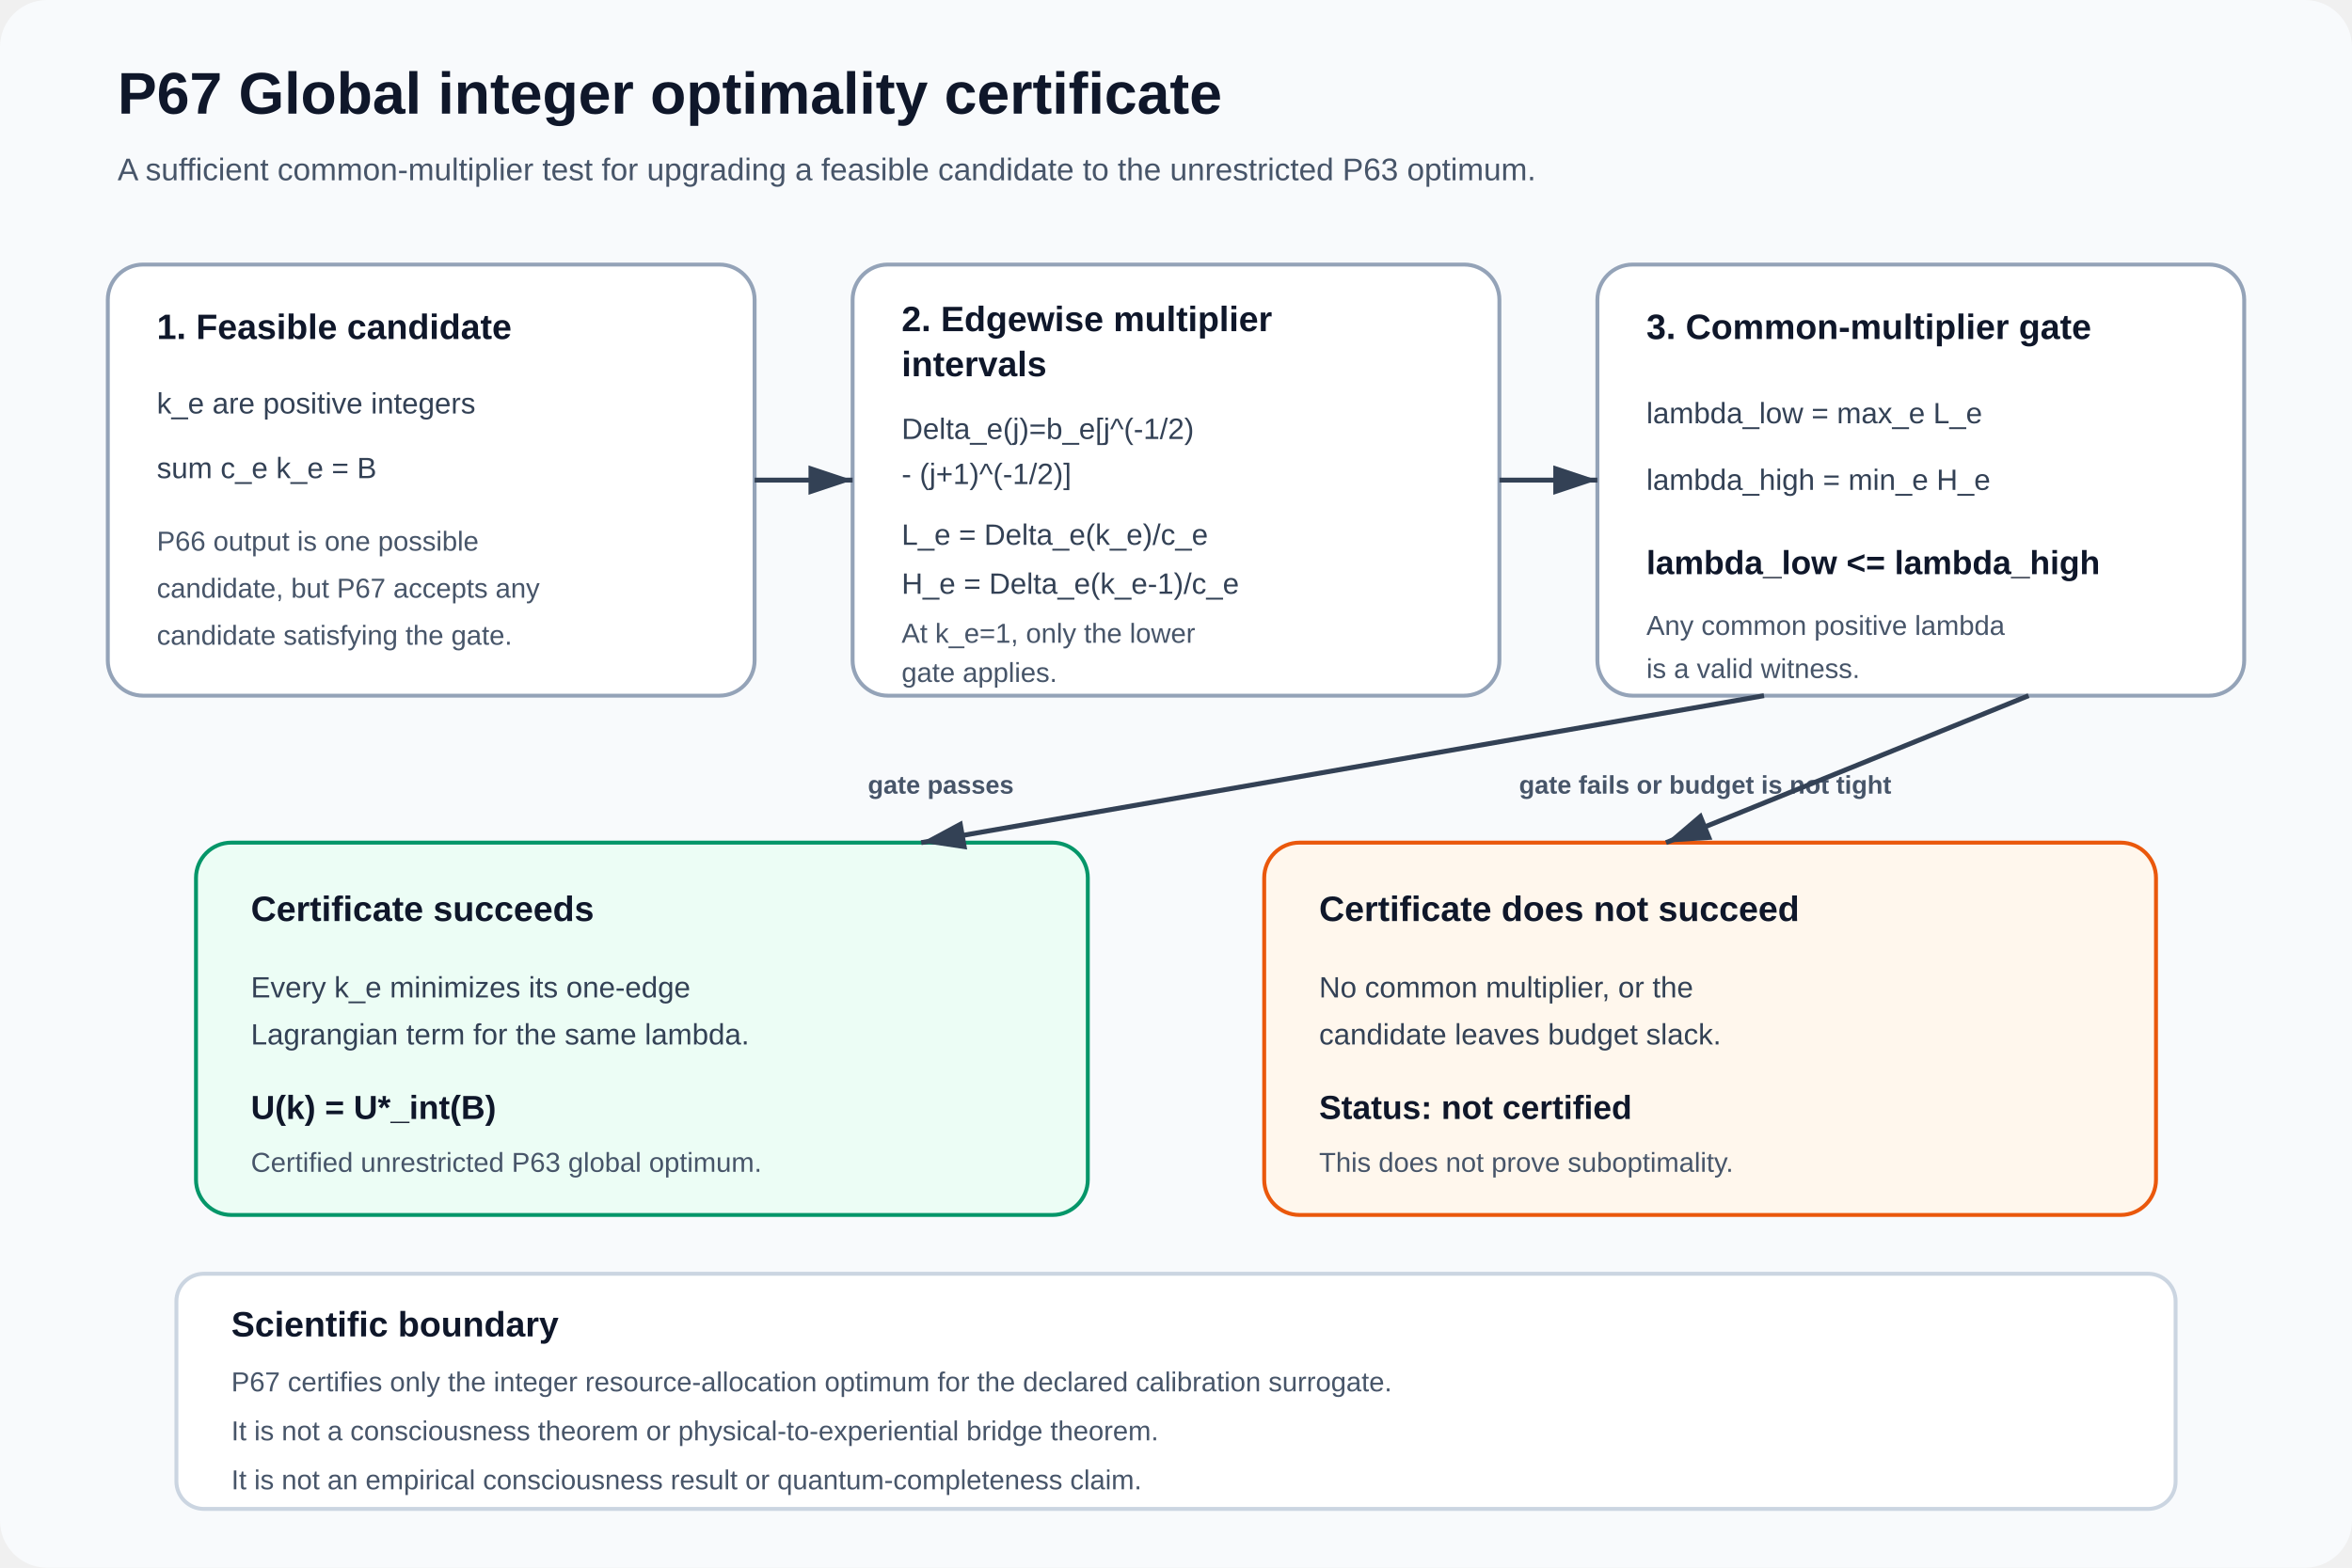
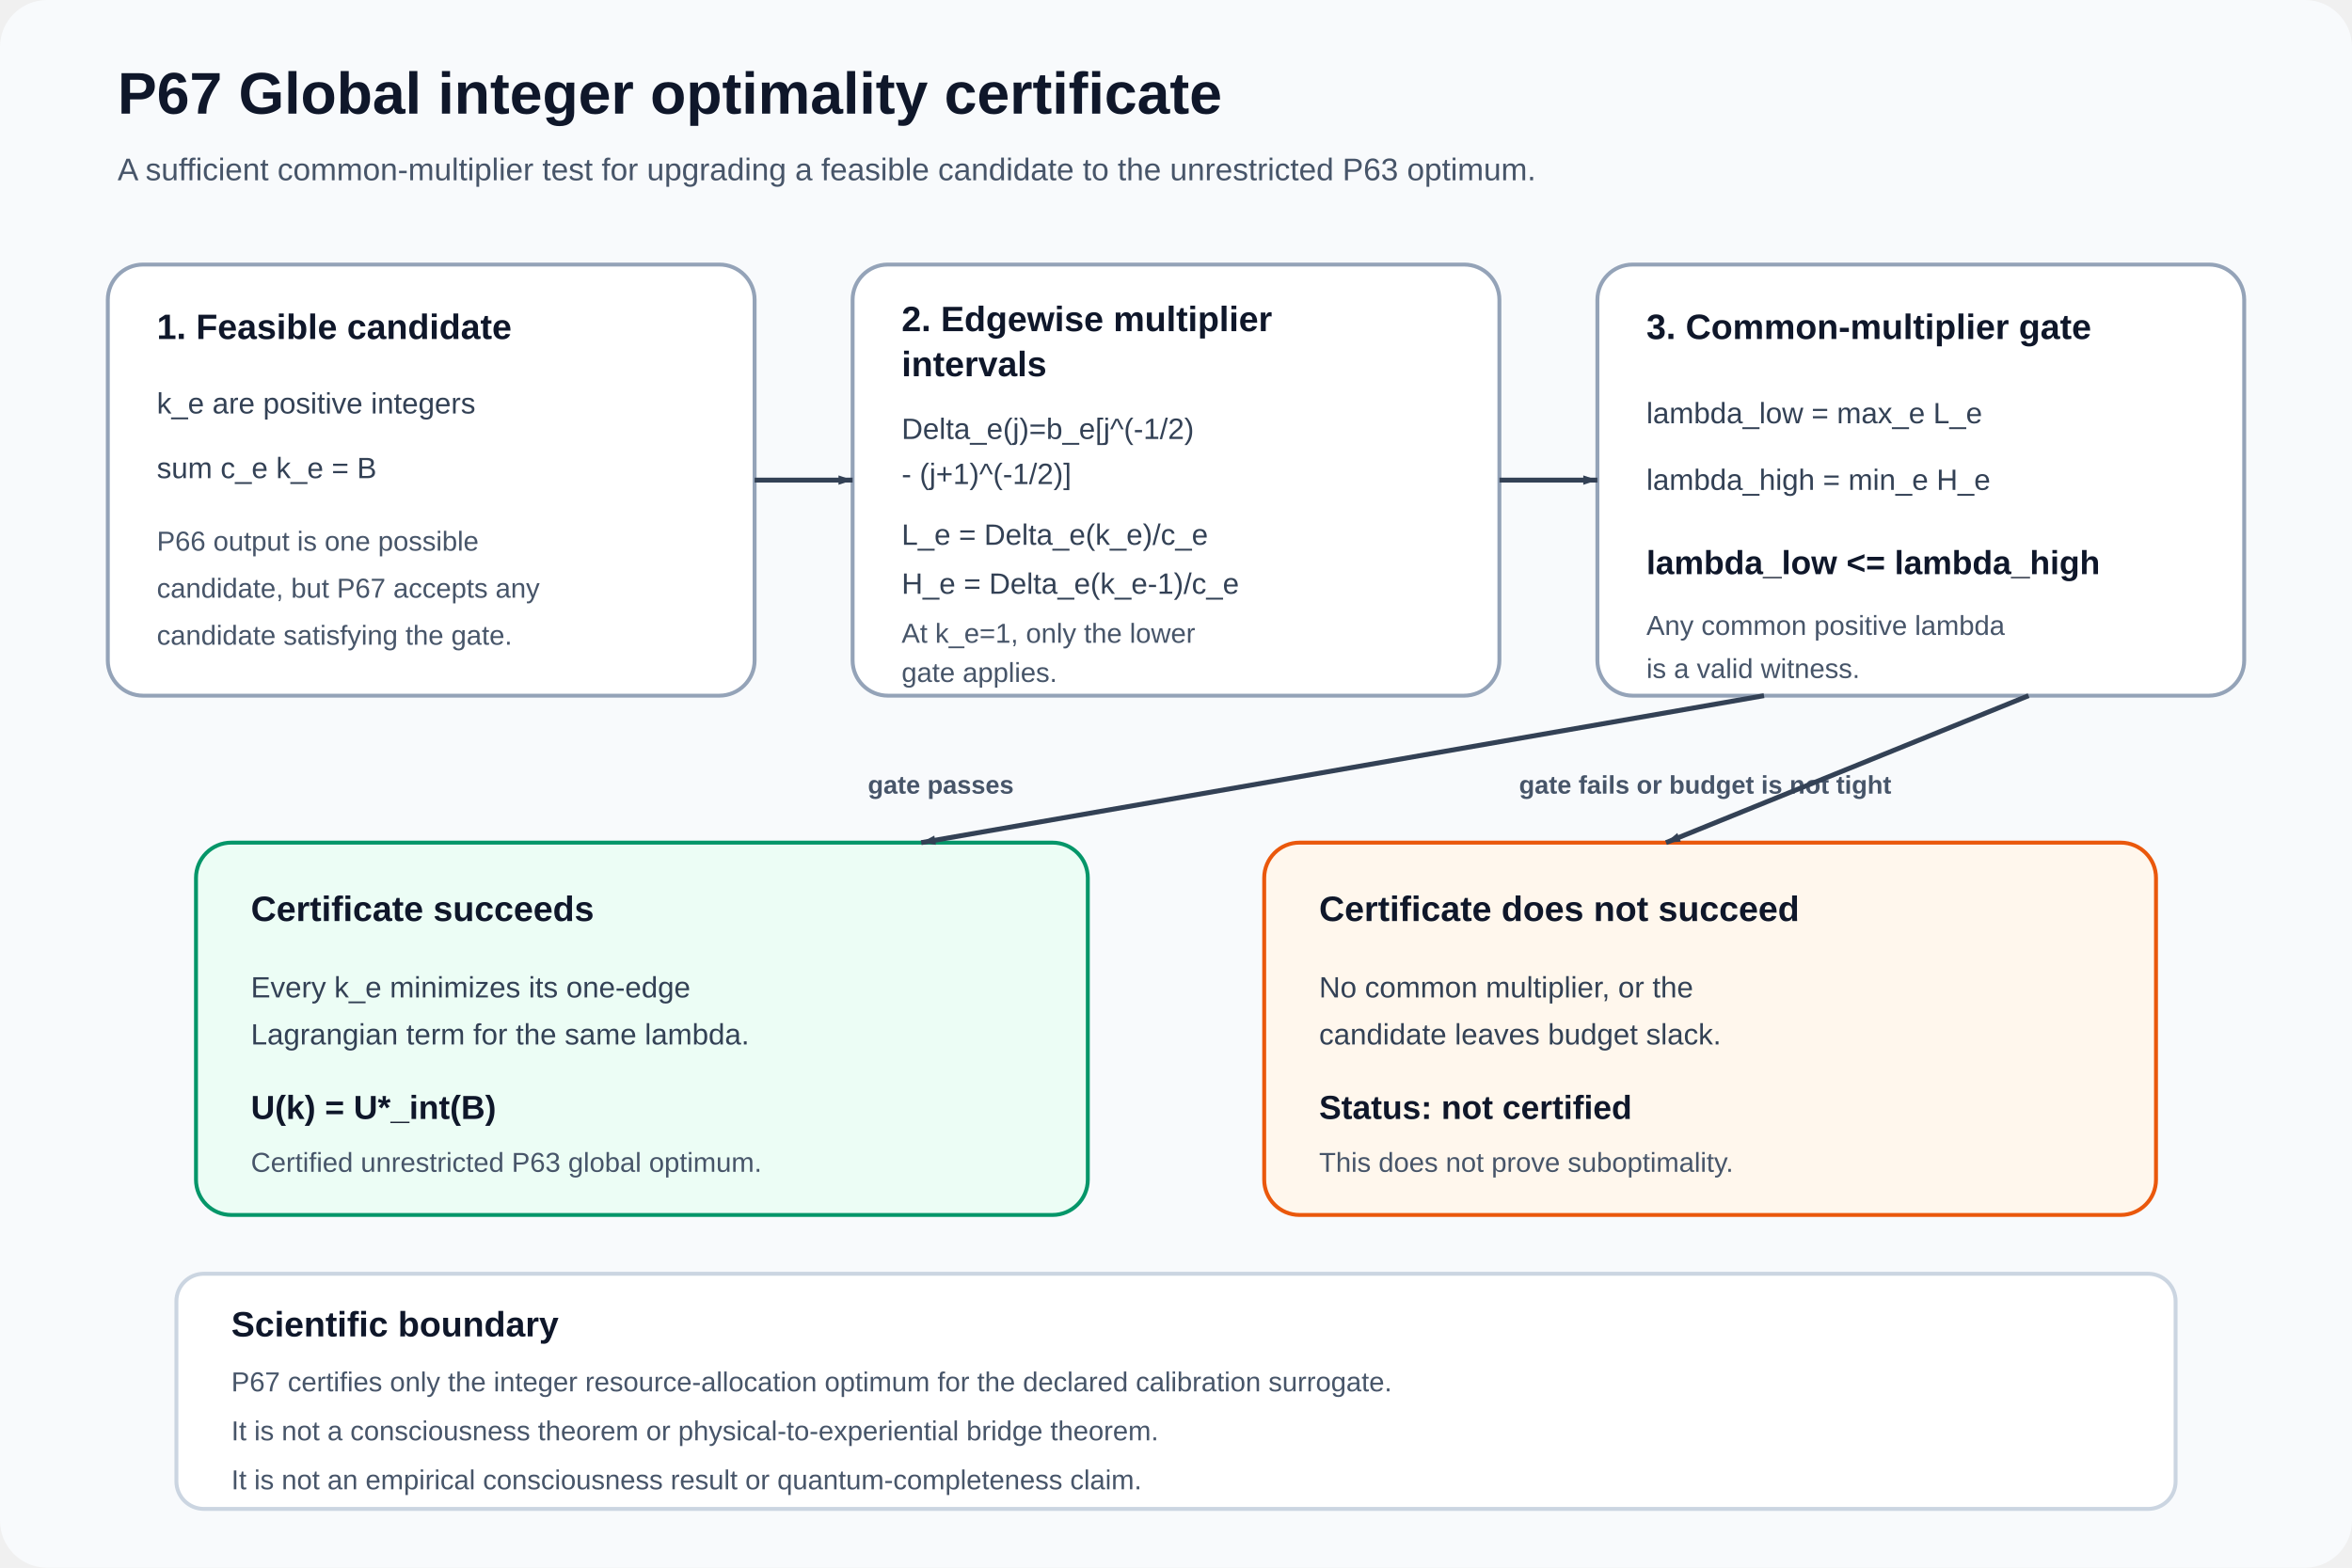
<svg xmlns="http://www.w3.org/2000/svg" width="1200" height="800" viewBox="0 0 1200 800" role="img" aria-labelledby="title desc">
  <defs>
-     <marker id="arrow" markerWidth="10" markerHeight="10" refX="9" refY="3" orient="auto" markerUnits="strokeWidth">
+     <marker id="arrow" markerWidth="8" markerHeight="8" refX="9" refY="3" orient="auto" markerUnits="userSpaceOnUse" viewBox="0 0 10 10">
      <path d="M0,0 L0,6 L9,3 z" fill="#334155" />
    </marker>
    <style>
      .title{font:700 30px Arial,sans-serif;fill:#0f172a}
      .subtitle{font:400 16px Arial,sans-serif;fill:#475569}
      .head{font:700 18px Arial,sans-serif;fill:#0f172a}
      .copy{font:400 15px Arial,sans-serif;fill:#334155}
      .small{font:400 14px Arial,sans-serif;fill:#475569}
      .strong{font:700 17px Arial,sans-serif;fill:#0f172a}
      .route{font:700 13px Arial,sans-serif;fill:#475569}
      .arrow{stroke:#334155;stroke-width:2.5;fill:none;marker-end:url(#arrow)}
    </style>
  </defs>
  <rect x="0" y="0" width="1200" height="800" rx="24" fill="#f8fafc" />
  <text x="60" y="58" class="title">P67  Global integer optimality certificate</text>
  <text x="60" y="92" class="subtitle">A sufficient common-multiplier test for upgrading a feasible candidate to the unrestricted P63 optimum.</text>
  <g id="block-candidate" data-x="55" data-y="135" data-w="330" data-h="220">
    <rect x="55" y="135" width="330" height="220" rx="18" fill="#ffffff" stroke="#94a3b8" stroke-width="2" />
    <text x="80" y="173" class="head">1. Feasible candidate</text>
    <text x="80" y="211" class="copy">k_e are positive integers</text>
    <text x="80" y="244" class="copy">sum c_e k_e = B</text>
    <text x="80" y="281" class="small">P66 output is one possible</text>
    <text x="80" y="305" class="small">candidate, but P67 accepts any</text>
    <text x="80" y="329" class="small">candidate satisfying the gate.</text>
  </g>
  <g id="block-intervals" data-x="435" data-y="135" data-w="330" data-h="220">
    <rect x="435" y="135" width="330" height="220" rx="18" fill="#ffffff" stroke="#94a3b8" stroke-width="2" />
    <text x="460" y="169" class="head">2. Edgewise multiplier</text>
    <text x="460" y="192" class="head">intervals</text>
    <text x="460" y="224" class="copy">Delta_e(j)=b_e[j^(-1/2)</text>
    <text x="460" y="247" class="copy">- (j+1)^(-1/2)]</text>
    <text x="460" y="278" class="copy">L_e = Delta_e(k_e)/c_e</text>
    <text x="460" y="303" class="copy">H_e = Delta_e(k_e-1)/c_e</text>
    <text x="460" y="328" class="small">At k_e=1, only the lower</text>
    <text x="460" y="348" class="small">gate applies.</text>
  </g>
  <g id="block-intersection" data-x="815" data-y="135" data-w="330" data-h="220">
    <rect x="815" y="135" width="330" height="220" rx="18" fill="#ffffff" stroke="#94a3b8" stroke-width="2" />
    <text x="840" y="173" class="head">3. Common-multiplier gate</text>
    <text x="840" y="216" class="copy">lambda_low = max_e L_e</text>
    <text x="840" y="250" class="copy">lambda_high = min_e H_e</text>
    <text x="840" y="293" class="strong">lambda_low &lt;= lambda_high</text>
    <text x="840" y="324" class="small">Any common positive lambda</text>
    <text x="840" y="346" class="small">is a valid witness.</text>
  </g>
  <line id="arrow-1" class="arrow" x1="385" y1="245" x2="435" y2="245" data-source="block-candidate" data-target="block-intervals" />
  <line id="arrow-2" class="arrow" x1="765" y1="245" x2="815" y2="245" data-source="block-intervals" data-target="block-intersection" />
  <text x="480" y="405" class="route" text-anchor="middle">gate passes</text>
  <text x="870" y="405" class="route" text-anchor="middle">gate fails or budget is not tight</text>
  <g id="block-certified" data-x="100" data-y="430" data-w="455" data-h="190">
    <rect x="100" y="430" width="455" height="190" rx="18" fill="#ecfdf5" stroke="#059669" stroke-width="2" />
    <text x="128" y="470" class="head">Certificate succeeds</text>
    <text x="128" y="509" class="copy">Every k_e minimizes its one-edge</text>
    <text x="128" y="533" class="copy">Lagrangian term for the same lambda.</text>
    <text x="128" y="571" class="strong">U(k) = U*_int(B)</text>
    <text x="128" y="598" class="small">Certified unrestricted P63 global optimum.</text>
  </g>
  <g id="block-inconclusive" data-x="645" data-y="430" data-w="455" data-h="190">
    <rect x="645" y="430" width="455" height="190" rx="18" fill="#fff7ed" stroke="#ea580c" stroke-width="2" />
    <text x="673" y="470" class="head">Certificate does not succeed</text>
    <text x="673" y="509" class="copy">No common multiplier, or the</text>
    <text x="673" y="533" class="copy">candidate leaves budget slack.</text>
    <text x="673" y="571" class="strong">Status: not certified</text>
    <text x="673" y="598" class="small">This does not prove suboptimality.</text>
  </g>
  <line id="arrow-3" class="arrow" x1="900" y1="355" x2="470" y2="430" data-source="block-intersection" data-target="block-certified" />
  <line id="arrow-4" class="arrow" x1="1035" y1="355" x2="850" y2="430" data-source="block-intersection" data-target="block-inconclusive" />
  <g id="block-boundary" data-x="90" data-y="650" data-w="1020" data-h="120">
    <rect x="90" y="650" width="1020" height="120" rx="14" fill="#ffffff" stroke="#cbd5e1" stroke-width="2" />
    <text x="118" y="682" class="head">Scientific boundary</text>
    <text x="118" y="710" class="small">P67 certifies only the integer resource-allocation optimum for the declared calibration surrogate.</text>
    <text x="118" y="735" class="small">It is not a consciousness theorem or physical-to-experiential bridge theorem.</text>
    <text x="118" y="760" class="small">It is not an empirical consciousness result or quantum-completeness claim.</text>
  </g>
</svg>
